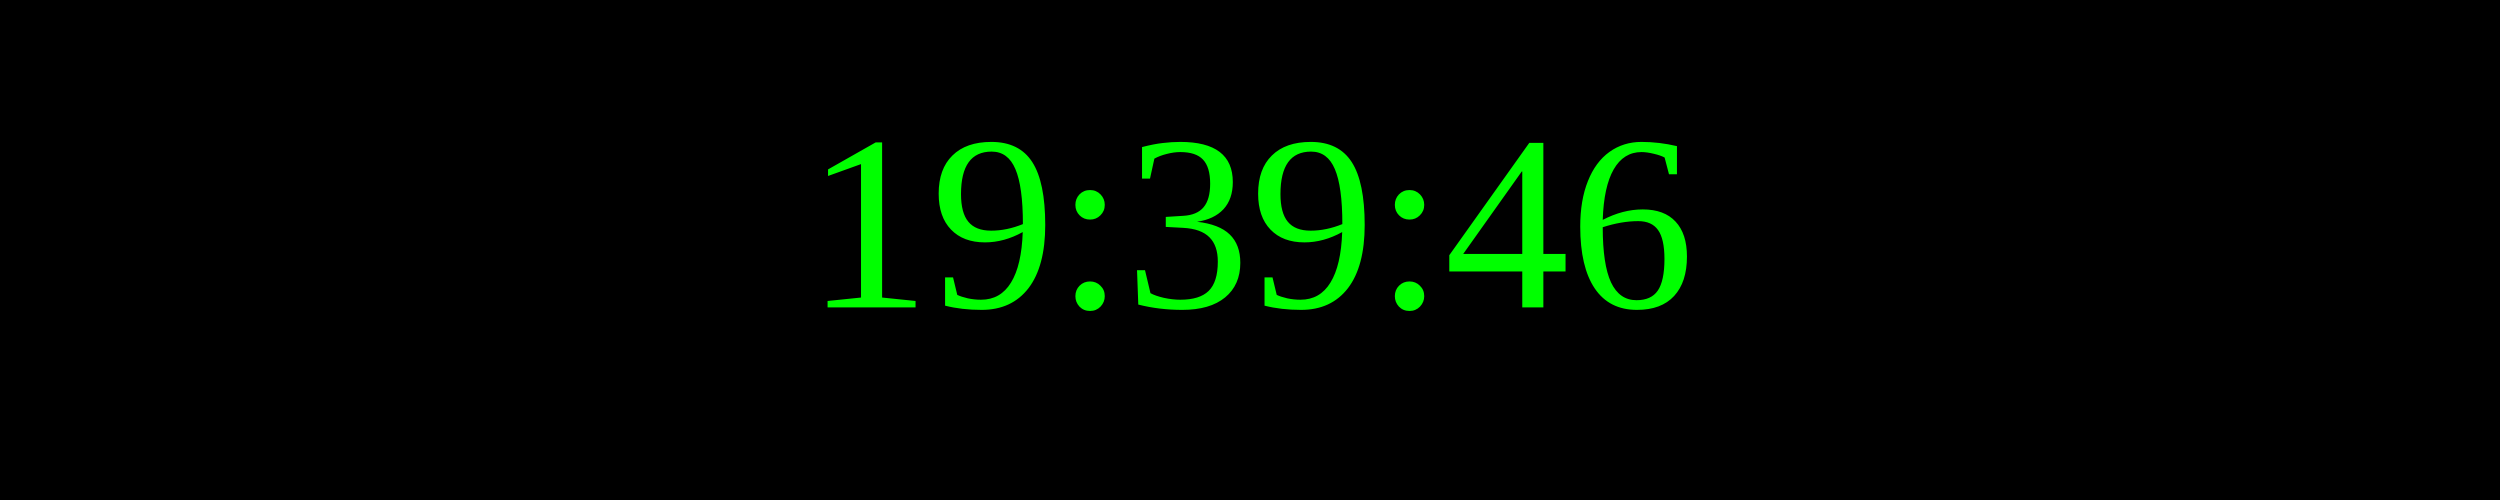
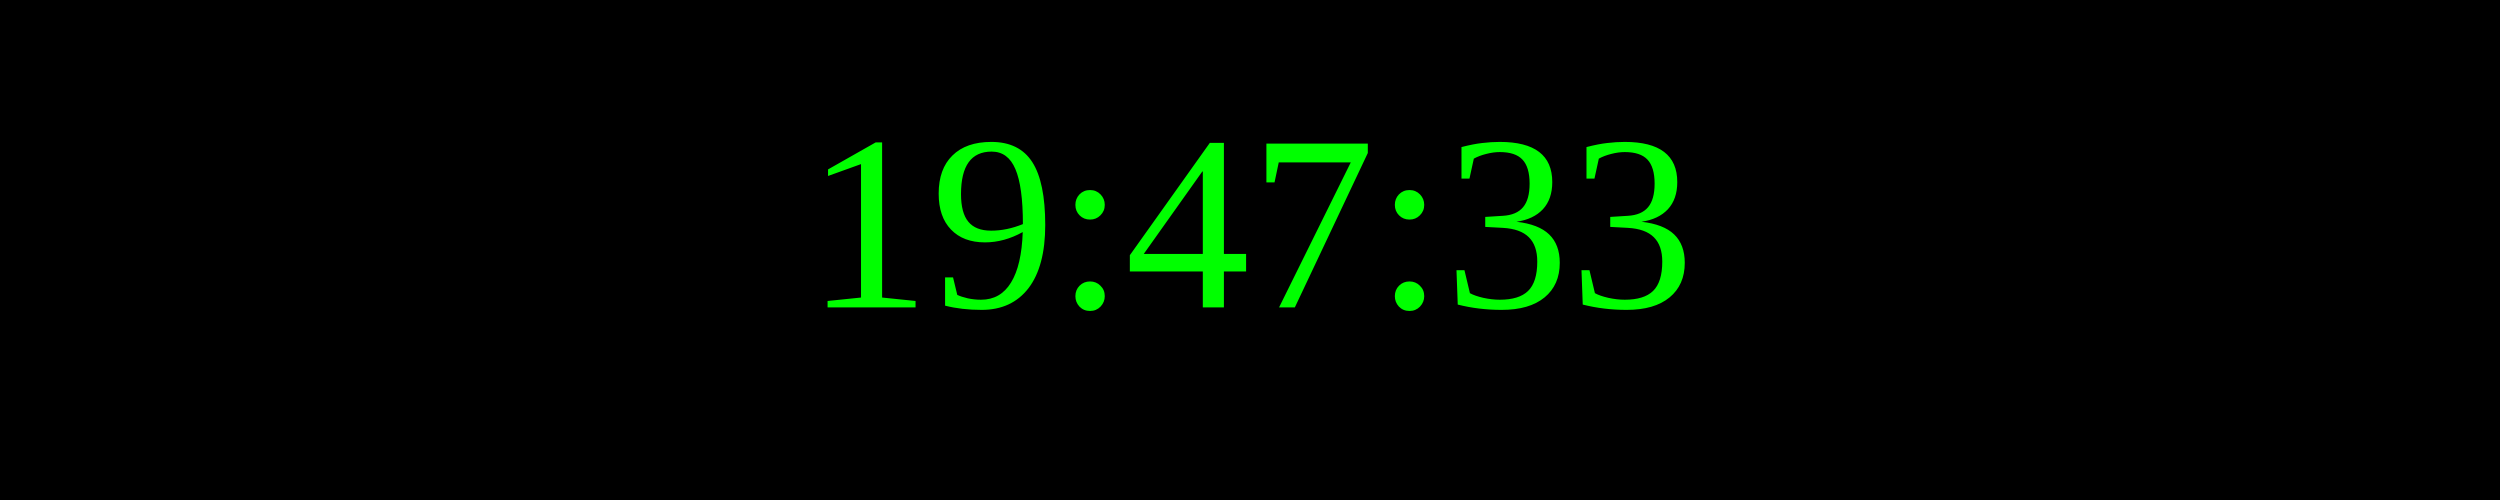
<svg xmlns="http://www.w3.org/2000/svg" width="250" height="50">
  <rect width="100%" height="100%" fill="black" />
  <text x="50%" y="50%" font-size="25" fill="lime" text-anchor="middle" dominant-baseline="middle">
- 19:39:46
+ 19:47:33
</text>
</svg>
